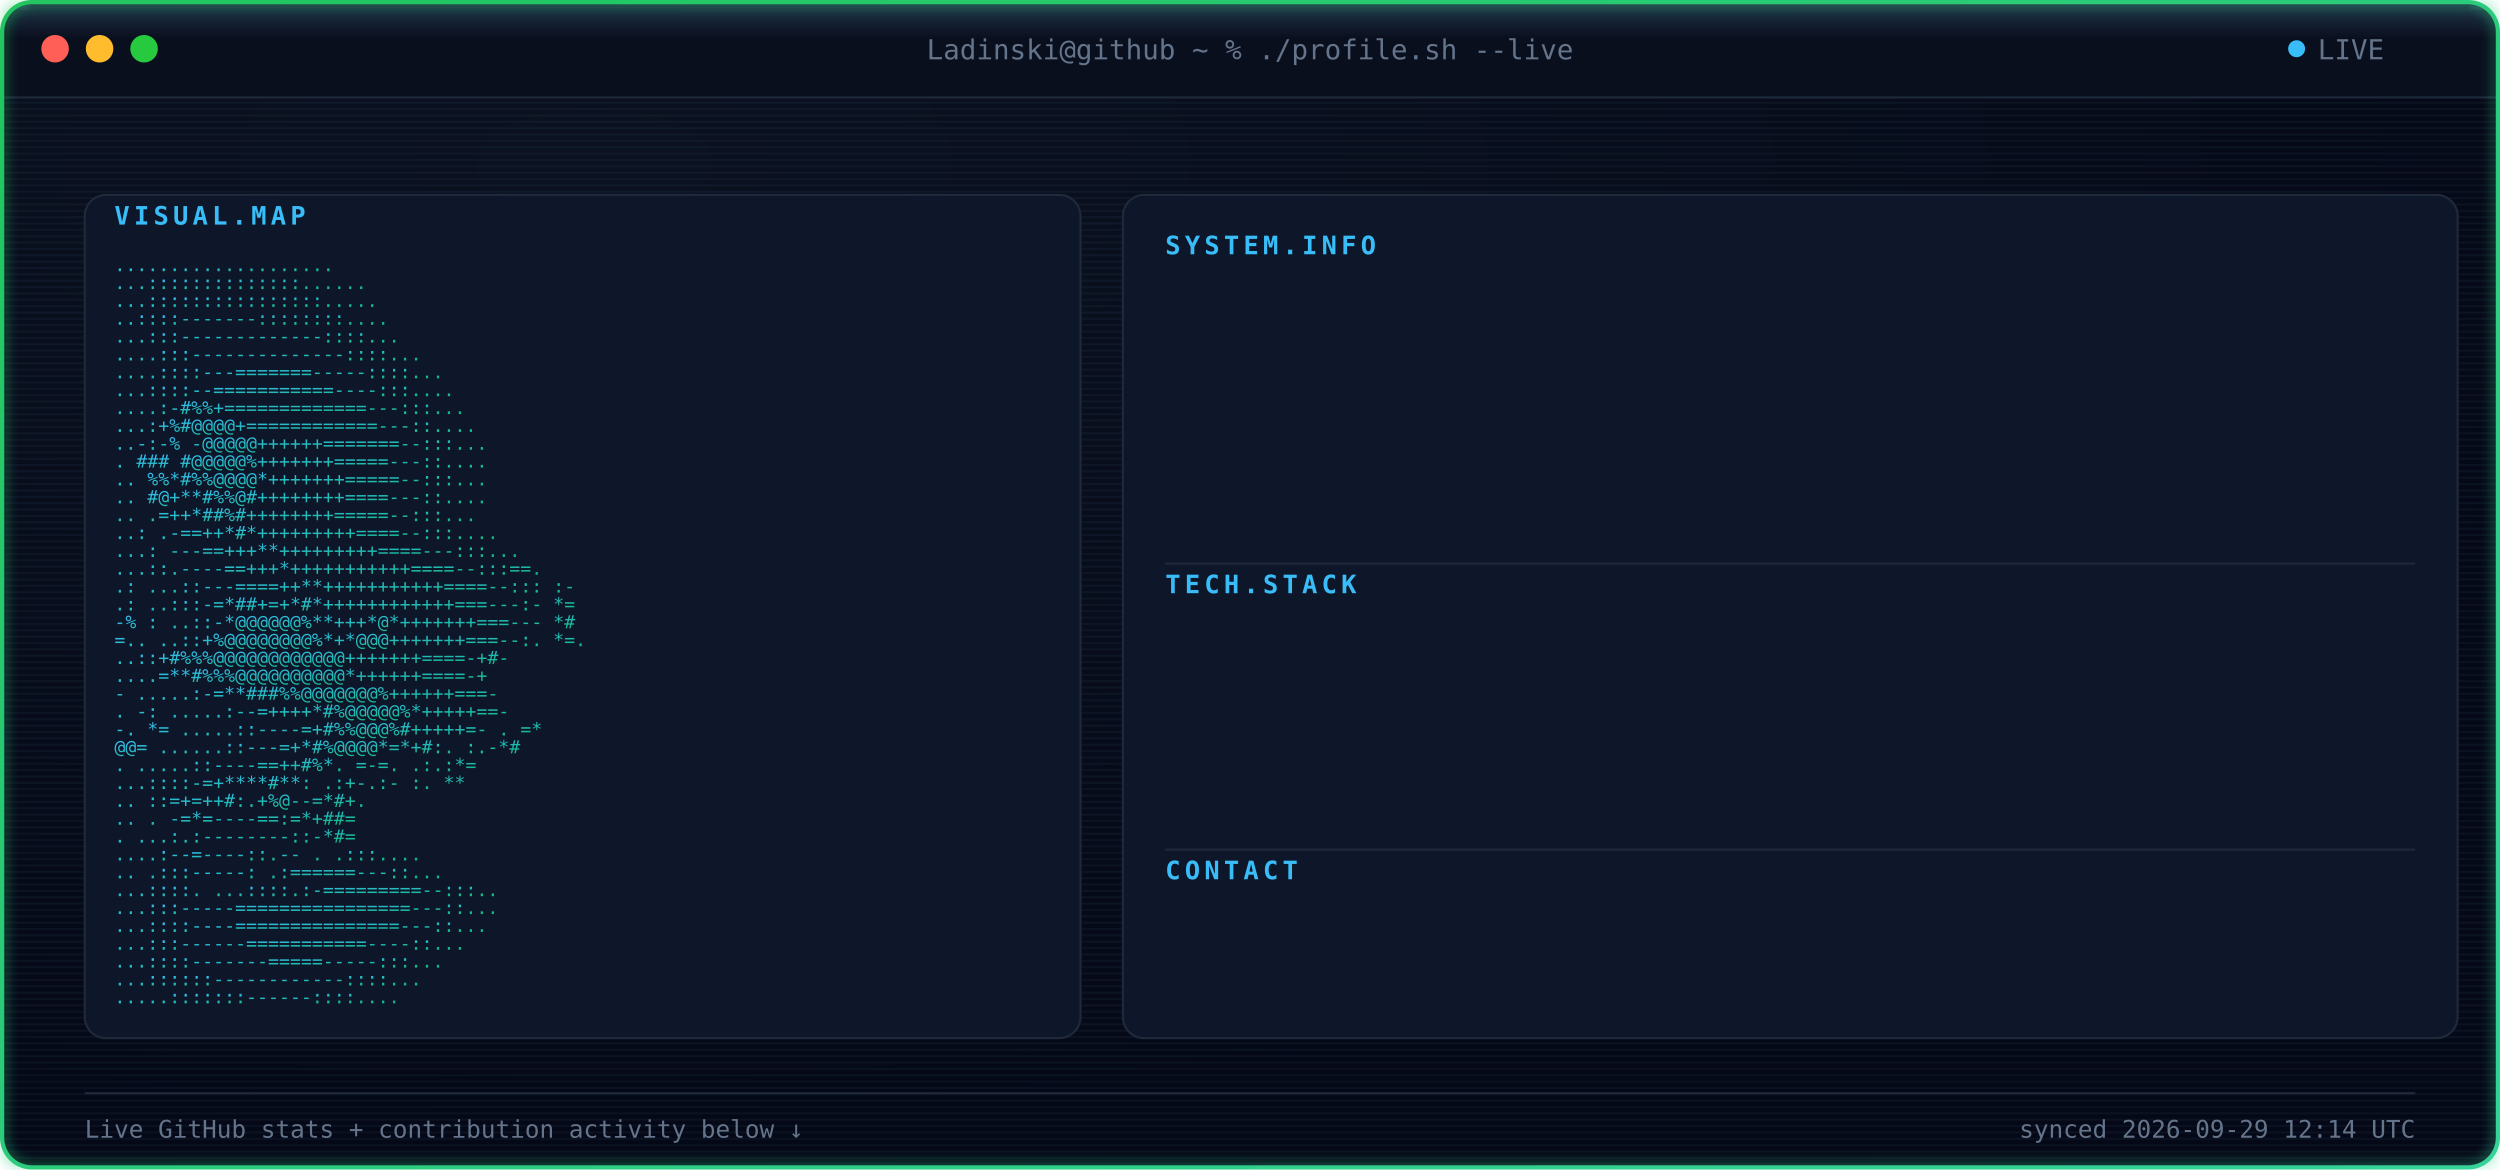
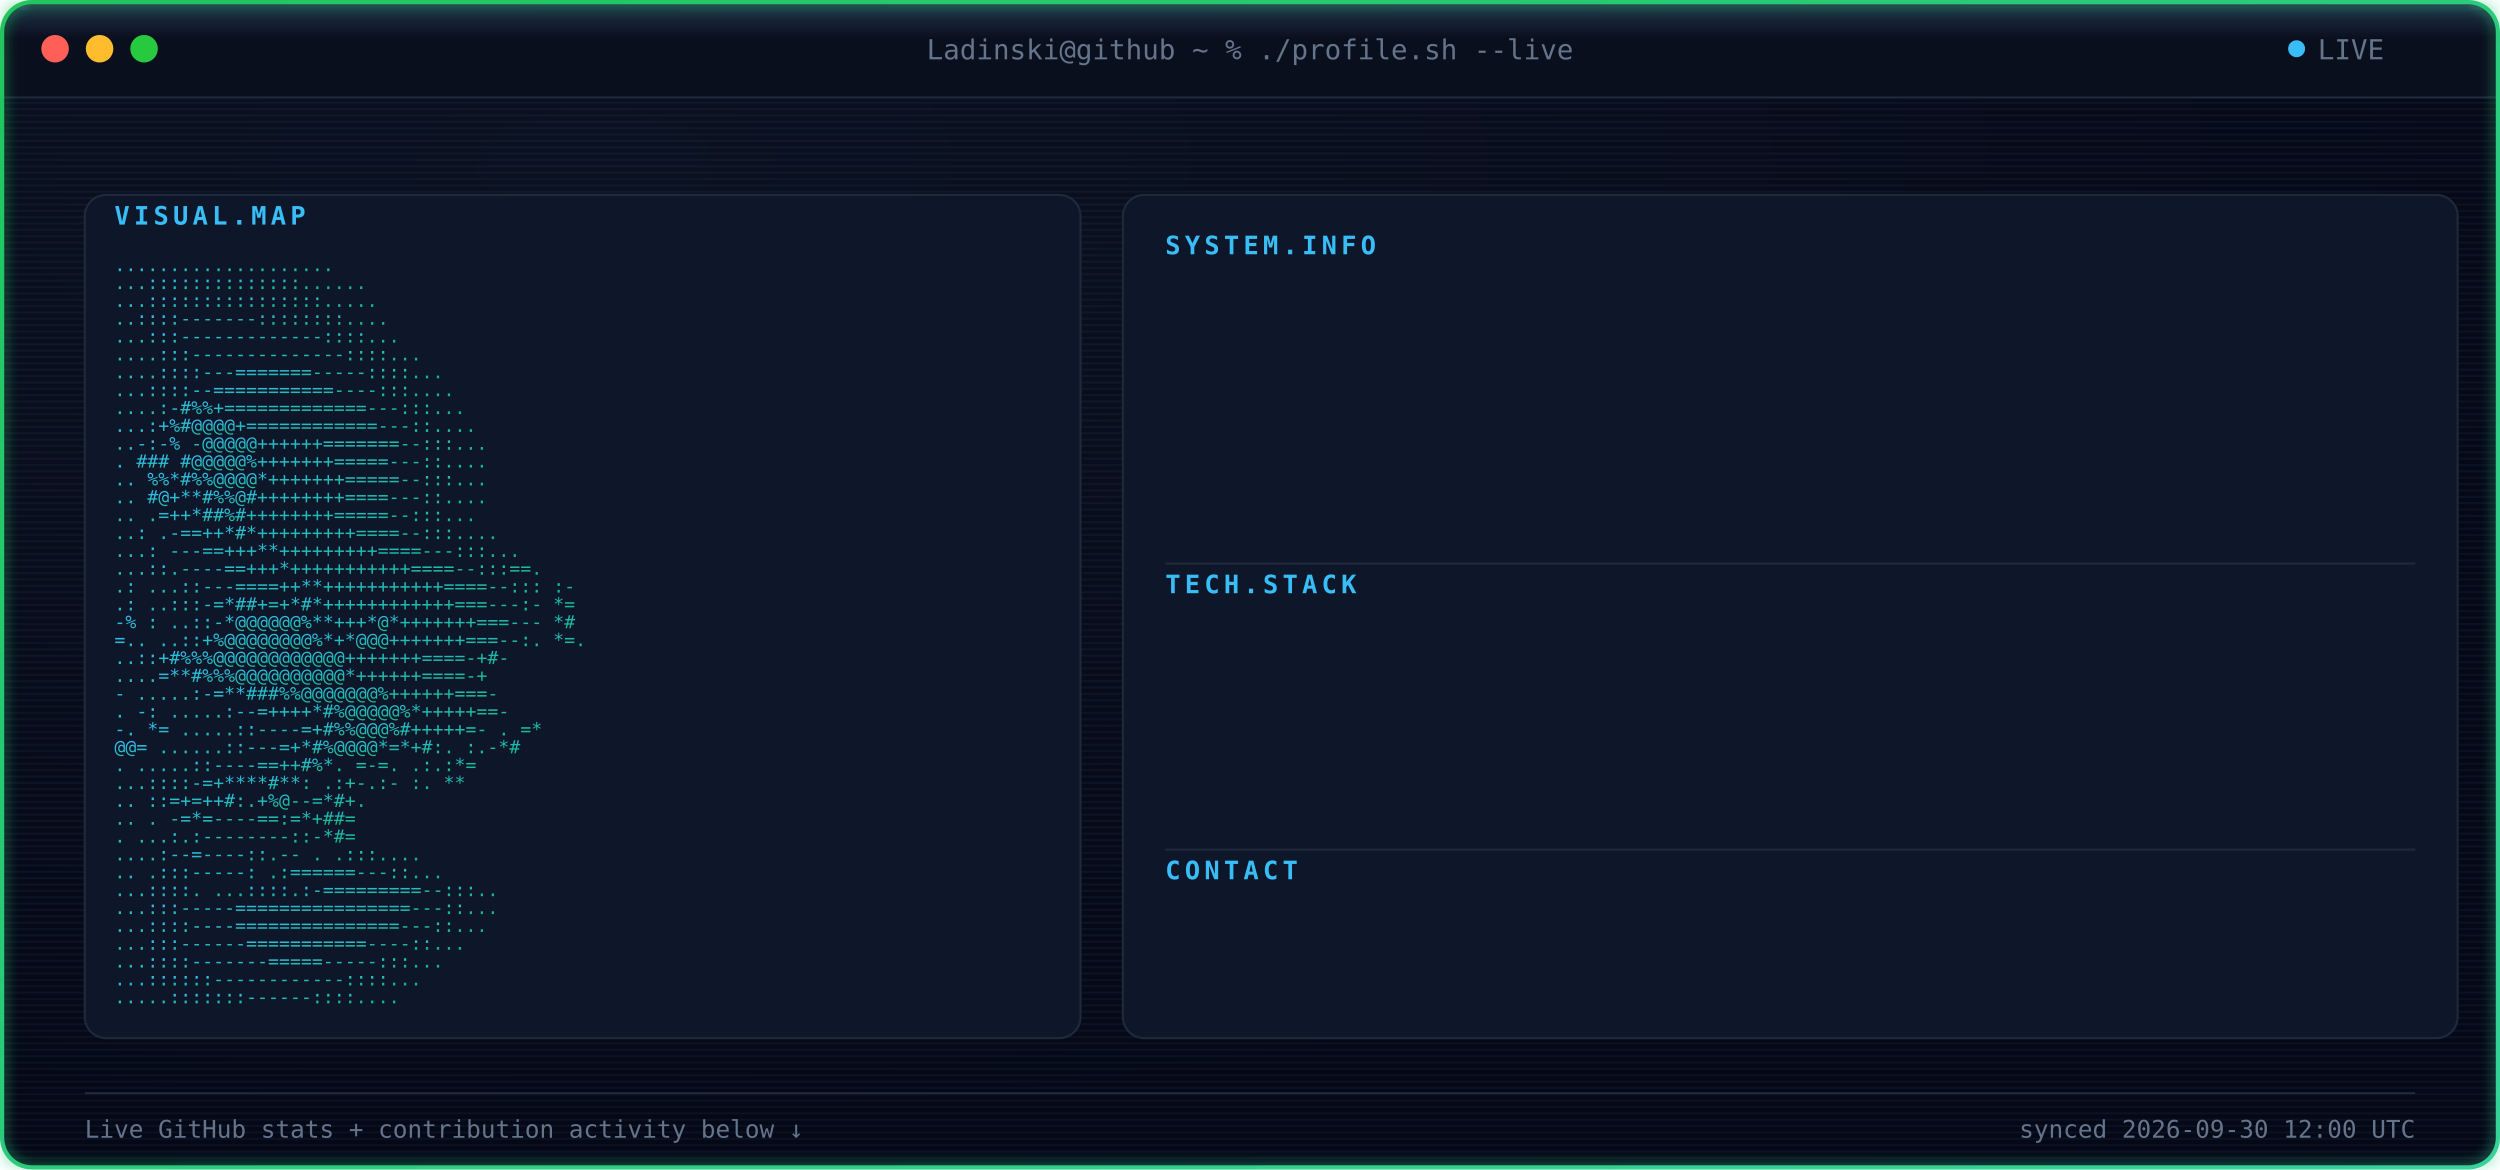
<svg xmlns="http://www.w3.org/2000/svg" width="1180" height="552" viewBox="0 0 1180 552" font-family="ui-monospace, SFMono-Regular, Menlo, Consolas, monospace">
  <defs>
    <radialGradient id="bgGlow" cx="24%" cy="14%" r="85%">
      <stop offset="0%" stop-color="#0B1120" />
      <stop offset="100%" stop-color="#050816" />
    </radialGradient>
    <linearGradient id="borderGrad" x1="0%" y1="0%" x2="100%" y2="100%">
      <stop offset="0%" stop-color="#22C55E">
        <animate attributeName="stop-color" values="#22C55E;#10B981;#34D399;#22C55E" dur="9s" repeatCount="indefinite" />
      </stop>
      <stop offset="100%" stop-color="#34D399">
        <animate attributeName="stop-color" values="#34D399;#22C55E;#10B981;#34D399" dur="9s" repeatCount="indefinite" />
      </stop>
    </linearGradient>
    <linearGradient id="asciiGrad" x1="0%" y1="0%" x2="100%" y2="100%">
      <stop offset="0%" stop-color="#38BDF8" />
      <stop offset="100%" stop-color="#10B981" />
    </linearGradient>
    <pattern id="scanlines" width="3" height="3" patternUnits="userSpaceOnUse">
      <rect width="3" height="1" fill="#7DD3FC" opacity="0.045" />
    </pattern>
    <linearGradient id="scanBeam" x1="0%" y1="0%" x2="0%" y2="100%">
      <stop offset="0%" stop-color="#7DD3FC" stop-opacity="0" />
      <stop offset="50%" stop-color="#7DD3FC" stop-opacity="0.22" />
      <stop offset="100%" stop-color="#7DD3FC" stop-opacity="0" />
    </linearGradient>
    <filter id="softGlow" x="-40%" y="-40%" width="180%" height="180%">
      <feGaussianBlur stdDeviation="3" result="blur" />
      <feMerge>
        <feMergeNode in="blur" />
        <feMergeNode in="SourceGraphic" />
      </feMerge>
    </filter>
    <clipPath id="frameClip">
      <rect x="1" y="1" width="1178" height="550" rx="14" />
    </clipPath>
    <clipPath id="r0">
      <rect x="550" y="132" width="0" height="20">
        <animate attributeName="width" from="0" to="590" dur="0.4s" begin="0.9s" fill="freeze" calcMode="spline" keySplines="0.3 0 0.2 1" />
      </rect>
    </clipPath>
    <clipPath id="r1">
      <rect x="550" y="157" width="0" height="20">
        <animate attributeName="width" from="0" to="590" dur="0.4s" begin="0.98s" fill="freeze" calcMode="spline" keySplines="0.3 0 0.2 1" />
      </rect>
    </clipPath>
    <clipPath id="r2">
      <rect x="550" y="182" width="0" height="20">
        <animate attributeName="width" from="0" to="590" dur="0.4s" begin="1.06s" fill="freeze" calcMode="spline" keySplines="0.3 0 0.2 1" />
      </rect>
    </clipPath>
    <clipPath id="r3">
      <rect x="550" y="207" width="0" height="20">
        <animate attributeName="width" from="0" to="590" dur="0.4s" begin="1.14s" fill="freeze" calcMode="spline" keySplines="0.3 0 0.2 1" />
      </rect>
    </clipPath>
    <clipPath id="r4">
      <rect x="550" y="232" width="0" height="20">
        <animate attributeName="width" from="0" to="590" dur="0.4s" begin="1.22s" fill="freeze" calcMode="spline" keySplines="0.3 0 0.2 1" />
      </rect>
    </clipPath>
    <clipPath id="r5">
      <rect x="550" y="292" width="0" height="20">
        <animate attributeName="width" from="0" to="590" dur="0.4s" begin="1.3s" fill="freeze" calcMode="spline" keySplines="0.3 0 0.2 1" />
      </rect>
    </clipPath>
    <clipPath id="r6">
      <rect x="550" y="317" width="0" height="20">
        <animate attributeName="width" from="0" to="590" dur="0.4s" begin="1.38s" fill="freeze" calcMode="spline" keySplines="0.3 0 0.2 1" />
      </rect>
    </clipPath>
    <clipPath id="r7">
      <rect x="550" y="342" width="0" height="20">
        <animate attributeName="width" from="0" to="590" dur="0.4s" begin="1.46s" fill="freeze" calcMode="spline" keySplines="0.3 0 0.2 1" />
      </rect>
    </clipPath>
    <clipPath id="r8">
      <rect x="550" y="367" width="0" height="20">
        <animate attributeName="width" from="0" to="590" dur="0.4s" begin="1.54s" fill="freeze" calcMode="spline" keySplines="0.3 0 0.2 1" />
      </rect>
    </clipPath>
    <clipPath id="r9">
      <rect x="550" y="427" width="0" height="20">
        <animate attributeName="width" from="0" to="590" dur="0.4s" begin="1.62s" fill="freeze" calcMode="spline" keySplines="0.3 0 0.2 1" />
      </rect>
    </clipPath>
    <style>

    .term-label {
      fill: #64748B;
      font-size: 13px;
    }


    .panel-title {
      fill: #38BDF8;
      font-size: 12px;
      font-weight: 700;
      letter-spacing: 2px;
    }


    .kv-label {
      fill: #38BDF8;
      font-size: 13px;
      font-weight: 600;
    }


    .kv-dots {
      fill: #1E293B;
      font-size: 13px;
    }


    .kv-value {
      fill: #E2E8F0;
      font-size: 13px;
    }


    .ascii-row {
      fill: url(#asciiGrad);
      font-size: 8.6px;
      white-space: pre;
    }


    .divider {
      stroke: #1E293B;
      stroke-width: 1;
    }


    .foot {
      fill: #64748B;
      font-size: 11.5px;
    }

  </style>
  </defs>
  <g clip-path="url(#frameClip)">
    <rect x="0" y="0" width="1180" height="552" fill="url(#bgGlow)" />
    <rect x="0" y="0" width="1180" height="552" fill="url(#scanlines)" />
    <rect x="0" y="0" width="1180" height="46" fill="#0A0F1E" />
    <line x1="0" y1="46" x2="1180" y2="46" stroke="#1E293B" stroke-width="1" />
    <circle cx="26" cy="23" r="6.5" fill="#FF5F56" />
    <circle cx="47" cy="23" r="6.5" fill="#FFBD2E" />
    <circle cx="68" cy="23" r="6.5" fill="#27C93F" />
    <text x="590" y="28" text-anchor="middle" class="term-label">
    Ladinski@github ~ % ./profile.sh --live
  </text>
    <circle cx="1084" cy="23" r="4" fill="#38BDF8">
      <animate attributeName="opacity" values="1;0.25;1" dur="1.6s" repeatCount="indefinite" />
    </circle>
    <text x="1094" y="28" class="term-label">
    LIVE
  </text>
    <rect x="40" y="92" width="470" height="398" rx="10" fill="#0E1729" stroke="#1E293B" stroke-width="1" />
    <text x="54" y="106" class="panel-title">
    VISUAL.MAP
  </text>
    <g transform="translate(0,10)">
      <text x="54" y="118" textLength="442" lengthAdjust="spacingAndGlyphs" class="ascii-row">
                                   ....................           
          </text>
      <text x="54" y="126.429" textLength="442" lengthAdjust="spacingAndGlyphs" class="ascii-row">
                                  ...::::::::::::::......         
          </text>
      <text x="54" y="134.857" textLength="442" lengthAdjust="spacingAndGlyphs" class="ascii-row">
                                  ...::::::::::::::::.....        
          </text>
      <text x="54" y="143.286" textLength="442" lengthAdjust="spacingAndGlyphs" class="ascii-row">
                                  ..::::-------::::::::....       
          </text>
      <text x="54" y="151.714" textLength="442" lengthAdjust="spacingAndGlyphs" class="ascii-row">
                                 ...:::-------------::::...       
          </text>
      <text x="54" y="160.143" textLength="442" lengthAdjust="spacingAndGlyphs" class="ascii-row">
                                ....:::--------------::::...      
          </text>
      <text x="54" y="168.571" textLength="442" lengthAdjust="spacingAndGlyphs" class="ascii-row">
                               ....::::---=======-----::::...     
          </text>
      <text x="54" y="177" textLength="442" lengthAdjust="spacingAndGlyphs" class="ascii-row">
                               ...::::--===========----:::....    
          </text>
      <text x="54" y="185.429" textLength="442" lengthAdjust="spacingAndGlyphs" class="ascii-row">
                              ....:-#%%+=============---:::...    
          </text>
      <text x="54" y="193.857" textLength="442" lengthAdjust="spacingAndGlyphs" class="ascii-row">
                              ...:+%#@@@@+============---::....   
          </text>
      <text x="54" y="202.286" textLength="442" lengthAdjust="spacingAndGlyphs" class="ascii-row">
                             ..-:-% -@@@@@++++++=======--:::...   
          </text>
      <text x="54" y="210.714" textLength="442" lengthAdjust="spacingAndGlyphs" class="ascii-row">
                             .  ### #@@@@@%+++++++=====---::....  
          </text>
      <text x="54" y="219.143" textLength="442" lengthAdjust="spacingAndGlyphs" class="ascii-row">
                            ..   %%*#%%@@@@*+++++++=====--:::...  
          </text>
      <text x="54" y="227.571" textLength="442" lengthAdjust="spacingAndGlyphs" class="ascii-row">
                            ..    #@+**#%%@#++++++++====---::.... 
          </text>
      <text x="54" y="236" textLength="442" lengthAdjust="spacingAndGlyphs" class="ascii-row">
                            ..     .=++*##%#++++++++=====--:::... 
          </text>
      <text x="54" y="244.429" textLength="442" lengthAdjust="spacingAndGlyphs" class="ascii-row">
                            ..:    .-==++*#*+++++++++====--:::....
          </text>
      <text x="54" y="252.857" textLength="442" lengthAdjust="spacingAndGlyphs" class="ascii-row">
                           ...:   ---==+++**+++++++++====---:::...
          </text>
      <text x="54" y="261.286" textLength="442" lengthAdjust="spacingAndGlyphs" class="ascii-row">
                           ...::.----==+++*+++++++++++====--:::==.
          </text>
      <text x="54" y="269.714" textLength="442" lengthAdjust="spacingAndGlyphs" class="ascii-row">
                 .:        ...::---====++**+++++++++++====--::: :-
          </text>
      <text x="54" y="278.143" textLength="442" lengthAdjust="spacingAndGlyphs" class="ascii-row">
                  .:       ..:::-=*##+=+*#*++++++++++++===---:- *=
          </text>
      <text x="54" y="286.571" textLength="442" lengthAdjust="spacingAndGlyphs" class="ascii-row">
                  -%  :    ..::-*@@@@@@%**+++*@*+++++++===---   *#
          </text>
      <text x="54" y="295" textLength="442" lengthAdjust="spacingAndGlyphs" class="ascii-row">
                   =..     ..::+%@@@@@@@@%*+*@@@+++++++===--:. *=.
          </text>
      <text x="54" y="303.429" textLength="442" lengthAdjust="spacingAndGlyphs" class="ascii-row">
                           ..::+#%%%@@@@@@@@@@@@+++++++====-+#-   
          </text>
      <text x="54" y="311.857" textLength="442" lengthAdjust="spacingAndGlyphs" class="ascii-row">
                           ....=**#%%%@@@@@@@@@@*++++++====-+     
          </text>
      <text x="54" y="320.286" textLength="442" lengthAdjust="spacingAndGlyphs" class="ascii-row">
                       -  .....:-=**###%%@@@@@@@%++++++===-       
          </text>
      <text x="54" y="328.714" textLength="442" lengthAdjust="spacingAndGlyphs" class="ascii-row">
                  .    -:  .....:--=++++*#%@@@@@%*+++++==-        
          </text>
      <text x="54" y="337.143" textLength="442" lengthAdjust="spacingAndGlyphs" class="ascii-row">
                  -.    *=   .....::----=+#%%@@@%#+++++=-     . =*
          </text>
      <text x="54" y="345.571" textLength="442" lengthAdjust="spacingAndGlyphs" class="ascii-row">
                        @@=   ......::---=+*#%@@@@*=*+#:.    :.-*#
          </text>
      <text x="54" y="354" textLength="442" lengthAdjust="spacingAndGlyphs" class="ascii-row">
                          .    .....::----==++#%*. =-=.     .:.:*=
          </text>
      <text x="54" y="362.429" textLength="442" lengthAdjust="spacingAndGlyphs" class="ascii-row">
                                ...::::-=+****#**: .:+-.:-  :.  **
          </text>
      <text x="54" y="370.857" textLength="442" lengthAdjust="spacingAndGlyphs" class="ascii-row">
                            ..      ::=+=++#:.+%@--=*#+.          
          </text>
      <text x="54" y="379.286" textLength="442" lengthAdjust="spacingAndGlyphs" class="ascii-row">
                   ..           .   -=*=----==:=*+##=             
          </text>
      <text x="54" y="387.714" textLength="442" lengthAdjust="spacingAndGlyphs" class="ascii-row">
                           .    ...:.:--------::-*#=              
          </text>
      <text x="54" y="396.143" textLength="442" lengthAdjust="spacingAndGlyphs" class="ascii-row">
                                  ....:--=----::.--   .   .:::....
          </text>
      <text x="54" y="404.571" textLength="442" lengthAdjust="spacingAndGlyphs" class="ascii-row">
                             ..      .:::-----:   .:======---::...
          </text>
      <text x="54" y="413" textLength="442" lengthAdjust="spacingAndGlyphs" class="ascii-row">
                             ...::::.  ...::::.:-=========--:::.. 
          </text>
      <text x="54" y="421.429" textLength="442" lengthAdjust="spacingAndGlyphs" class="ascii-row">
                              ...:::-----================---::... 
          </text>
      <text x="54" y="429.857" textLength="442" lengthAdjust="spacingAndGlyphs" class="ascii-row">
                              ...::::----===============---::...  
          </text>
      <text x="54" y="438.286" textLength="442" lengthAdjust="spacingAndGlyphs" class="ascii-row">
                               ...:::------===========----::...   
          </text>
      <text x="54" y="446.714" textLength="442" lengthAdjust="spacingAndGlyphs" class="ascii-row">
                                ...::::-------=====-----:::...    
          </text>
      <text x="54" y="455.143" textLength="442" lengthAdjust="spacingAndGlyphs" class="ascii-row">
                                 ...::::::------------::::...     
          </text>
      <text x="54" y="463.571" textLength="442" lengthAdjust="spacingAndGlyphs" class="ascii-row">
                                  .....:::::::------::::....      
          </text>
    </g>
    <rect x="530" y="92" width="630" height="398" rx="10" fill="#0E1729" stroke="#1E293B" stroke-width="1" />
    <text x="550" y="120" class="panel-title">
          SYSTEM.INFO
        </text>
    <g clip-path="url(#r0)">
      <text x="550" y="146" class="kv-label">
                Name:
              </text>
      <text x="585.5" y="146" class="kv-dots">
                .............
              </text>
      <text x="1140" y="146" text-anchor="end" class="kv-value">
                Borjan Ladinski
              </text>
    </g>
    <g clip-path="url(#r1)">
      <text x="550" y="171" class="kv-label">
                Role:
              </text>
      <text x="585.5" y="171" class="kv-dots">
                .............
              </text>
      <text x="1140" y="171" text-anchor="end" class="kv-value">
                AI Engineer
              </text>
    </g>
    <g clip-path="url(#r2)">
      <text x="550" y="196" class="kv-label">
                Focus:
              </text>
      <text x="592.6" y="196" class="kv-dots">
                ............
              </text>
      <text x="1140" y="196" text-anchor="end" class="kv-value">
                AI systems &amp; intelligent applications
              </text>
    </g>
    <g clip-path="url(#r3)">
      <text x="550" y="221" class="kv-label">
                Specialty:
              </text>
      <text x="621" y="221" class="kv-dots">
                ........
              </text>
      <text x="1140" y="221" text-anchor="end" class="kv-value">
                Applied AI &amp; Backend Engineering
              </text>
    </g>
    <g clip-path="url(#r4)">
      <text x="550" y="246" class="kv-label">
                Status:
              </text>
      <text x="599.7" y="246" class="kv-dots">
                ...........
              </text>
      <text x="1140" y="246" text-anchor="end" class="kv-value">
                Building &amp; learning
              </text>
    </g>
    <line x1="550" y1="266" x2="1140" y2="266" class="divider" />
    <text x="550" y="280" class="panel-title">
          TECH.STACK
        </text>
    <g clip-path="url(#r5)">
      <text x="550" y="306" class="kv-label">
                Language:
              </text>
      <text x="613.9" y="306" class="kv-dots">
                .........
              </text>
      <text x="1140" y="306" text-anchor="end" class="kv-value">
                Python
              </text>
    </g>
    <g clip-path="url(#r6)">
      <text x="550" y="331" class="kv-label">
                Backend:
              </text>
      <text x="606.8" y="331" class="kv-dots">
                ..........
              </text>
      <text x="1140" y="331" text-anchor="end" class="kv-value">
                FastAPI
              </text>
    </g>
    <g clip-path="url(#r7)">
      <text x="550" y="356" class="kv-label">
                AI / ML:
              </text>
      <text x="606.8" y="356" class="kv-dots">
                ..........
              </text>
      <text x="1140" y="356" text-anchor="end" class="kv-value">
                PyTorch · Hugging Face
              </text>
    </g>
    <g clip-path="url(#r8)">
      <text x="550" y="381" class="kv-label">
                Tools:
              </text>
      <text x="592.6" y="381" class="kv-dots">
                ............
              </text>
      <text x="1140" y="381" text-anchor="end" class="kv-value">
                Docker · Git · GitHub Actions
              </text>
    </g>
    <line x1="550" y1="401" x2="1140" y2="401" class="divider" />
    <text x="550" y="415" class="panel-title">
          CONTACT
        </text>
    <g clip-path="url(#r9)">
      <text x="550" y="441" class="kv-label">
                GitHub:
              </text>
      <text x="599.7" y="441" class="kv-dots">
                ...........
              </text>
      <text x="1140" y="441" text-anchor="end" class="kv-value">
                Ladinski · 35 repos · 1 followers
              </text>
    </g>
    <line x1="40" y1="516" x2="1140" y2="516" stroke="#1E293B" stroke-width="1" />
    <text x="40" y="537" class="foot">
    Live GitHub stats + contribution activity below ↓
  </text>
    <text x="1140" y="537" text-anchor="end" class="foot">
-     synced 2026-09-29 12:14 UTC
+     synced 2026-09-30 12:00 UTC
  </text>
    <g>
      <animateTransform attributeName="transform" type="translate" values="         0,-30;         0,582       " dur="7s" repeatCount="indefinite" />
      <rect x="0" y="-18" width="1180" height="36" fill="url(#scanBeam)" />
      <line x1="0" y1="0" x2="1180" y2="0" stroke="#7DD3FC" stroke-width="1.5" opacity="0.95" />
      <circle cx="10" cy="0" r="2.5" fill="#7DD3FC" filter="url(#softGlow)" />
      <circle cx="1170" cy="0" r="2.5" fill="#7DD3FC" filter="url(#softGlow)" />
    </g>
  </g>
  <rect x="1" y="1" width="1178" height="550" rx="14" fill="none" stroke="url(#borderGrad)" stroke-width="2" filter="url(#softGlow)" />
</svg>
